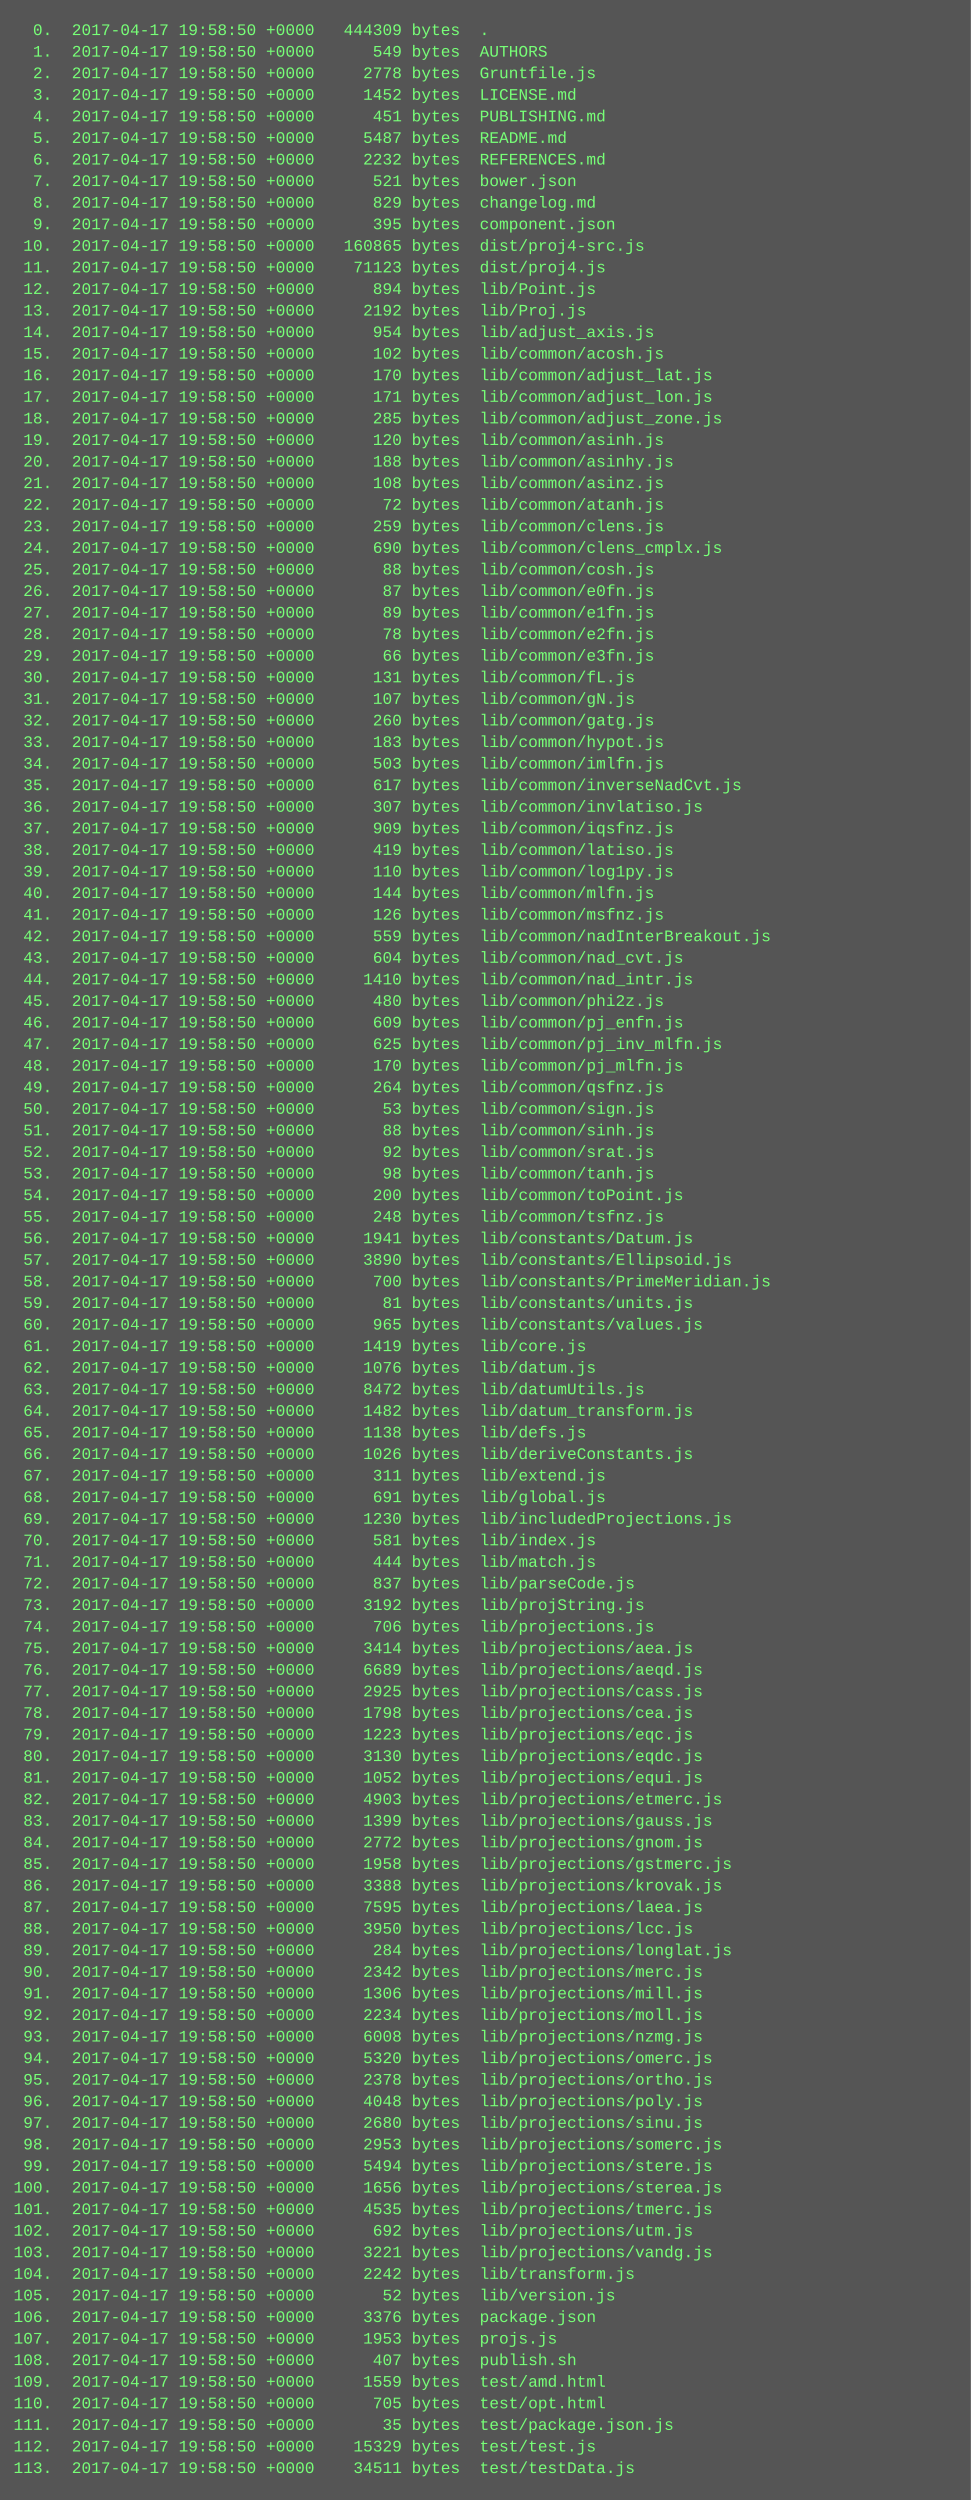
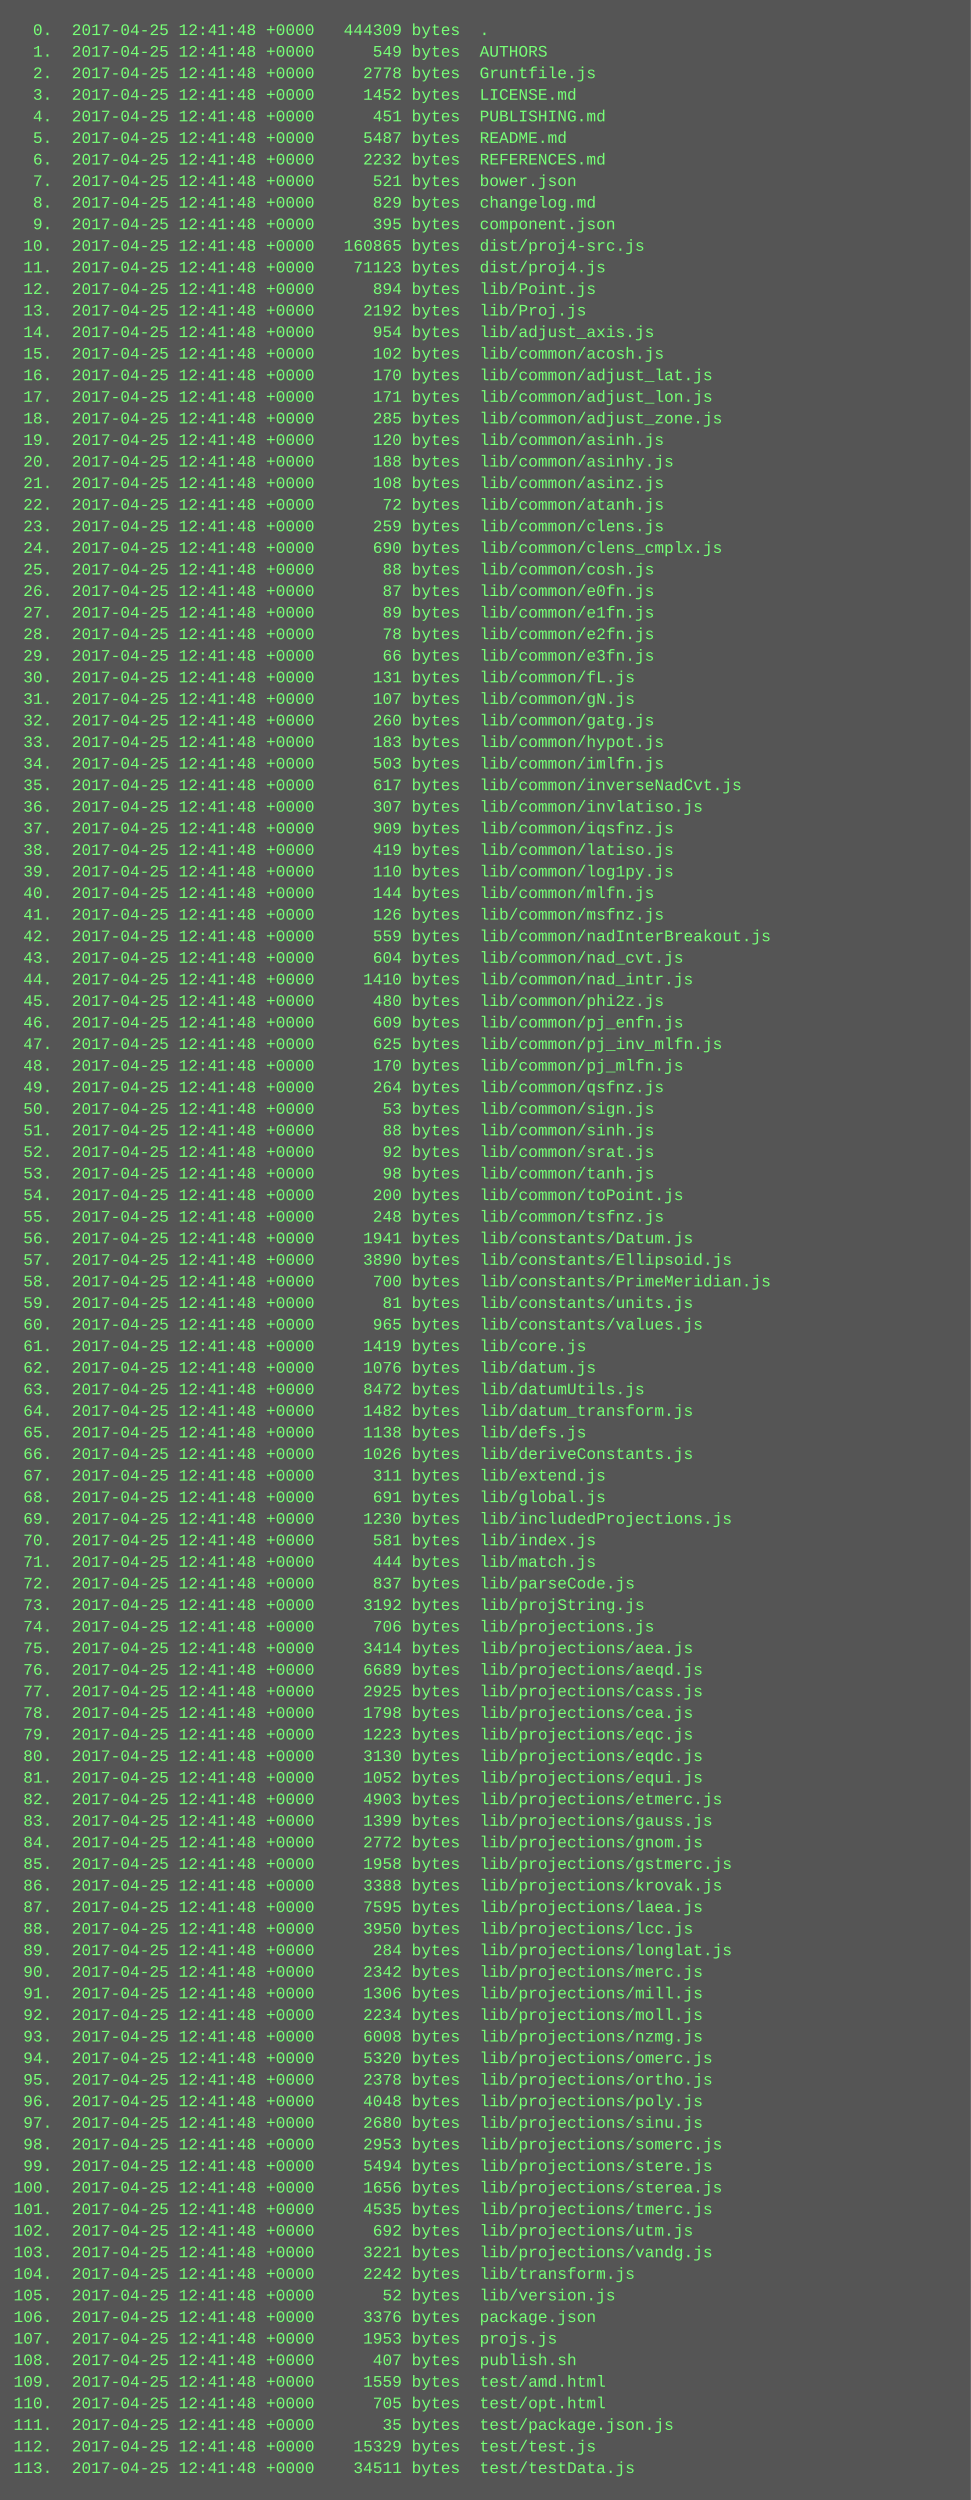
<svg xmlns="http://www.w3.org/2000/svg" height="1854" width="720">
  <rect height="1854" fill="#555" width="720" />
  <text fill="#7f7" font-family="Courier New" font-size="12" xml:space="preserve">
-     <tspan x="10" y="26">  0.  2017-04-17 19:58:50 +0000   444309 bytes  .</tspan>
-     <tspan x="10" y="42">  1.  2017-04-17 19:58:50 +0000      549 bytes  AUTHORS</tspan>
-     <tspan x="10" y="58">  2.  2017-04-17 19:58:50 +0000     2778 bytes  Gruntfile.js</tspan>
-     <tspan x="10" y="74">  3.  2017-04-17 19:58:50 +0000     1452 bytes  LICENSE.md</tspan>
-     <tspan x="10" y="90">  4.  2017-04-17 19:58:50 +0000      451 bytes  PUBLISHING.md</tspan>
-     <tspan x="10" y="106">  5.  2017-04-17 19:58:50 +0000     5487 bytes  README.md</tspan>
-     <tspan x="10" y="122">  6.  2017-04-17 19:58:50 +0000     2232 bytes  REFERENCES.md</tspan>
-     <tspan x="10" y="138">  7.  2017-04-17 19:58:50 +0000      521 bytes  bower.json</tspan>
-     <tspan x="10" y="154">  8.  2017-04-17 19:58:50 +0000      829 bytes  changelog.md</tspan>
-     <tspan x="10" y="170">  9.  2017-04-17 19:58:50 +0000      395 bytes  component.json</tspan>
-     <tspan x="10" y="186"> 10.  2017-04-17 19:58:50 +0000   160865 bytes  dist/proj4-src.js</tspan>
-     <tspan x="10" y="202"> 11.  2017-04-17 19:58:50 +0000    71123 bytes  dist/proj4.js</tspan>
-     <tspan x="10" y="218"> 12.  2017-04-17 19:58:50 +0000      894 bytes  lib/Point.js</tspan>
-     <tspan x="10" y="234"> 13.  2017-04-17 19:58:50 +0000     2192 bytes  lib/Proj.js</tspan>
-     <tspan x="10" y="250"> 14.  2017-04-17 19:58:50 +0000      954 bytes  lib/adjust_axis.js</tspan>
-     <tspan x="10" y="266"> 15.  2017-04-17 19:58:50 +0000      102 bytes  lib/common/acosh.js</tspan>
-     <tspan x="10" y="282"> 16.  2017-04-17 19:58:50 +0000      170 bytes  lib/common/adjust_lat.js</tspan>
-     <tspan x="10" y="298"> 17.  2017-04-17 19:58:50 +0000      171 bytes  lib/common/adjust_lon.js</tspan>
-     <tspan x="10" y="314"> 18.  2017-04-17 19:58:50 +0000      285 bytes  lib/common/adjust_zone.js</tspan>
-     <tspan x="10" y="330"> 19.  2017-04-17 19:58:50 +0000      120 bytes  lib/common/asinh.js</tspan>
-     <tspan x="10" y="346"> 20.  2017-04-17 19:58:50 +0000      188 bytes  lib/common/asinhy.js</tspan>
-     <tspan x="10" y="362"> 21.  2017-04-17 19:58:50 +0000      108 bytes  lib/common/asinz.js</tspan>
-     <tspan x="10" y="378"> 22.  2017-04-17 19:58:50 +0000       72 bytes  lib/common/atanh.js</tspan>
-     <tspan x="10" y="394"> 23.  2017-04-17 19:58:50 +0000      259 bytes  lib/common/clens.js</tspan>
-     <tspan x="10" y="410"> 24.  2017-04-17 19:58:50 +0000      690 bytes  lib/common/clens_cmplx.js</tspan>
-     <tspan x="10" y="426"> 25.  2017-04-17 19:58:50 +0000       88 bytes  lib/common/cosh.js</tspan>
-     <tspan x="10" y="442"> 26.  2017-04-17 19:58:50 +0000       87 bytes  lib/common/e0fn.js</tspan>
-     <tspan x="10" y="458"> 27.  2017-04-17 19:58:50 +0000       89 bytes  lib/common/e1fn.js</tspan>
-     <tspan x="10" y="474"> 28.  2017-04-17 19:58:50 +0000       78 bytes  lib/common/e2fn.js</tspan>
-     <tspan x="10" y="490"> 29.  2017-04-17 19:58:50 +0000       66 bytes  lib/common/e3fn.js</tspan>
-     <tspan x="10" y="506"> 30.  2017-04-17 19:58:50 +0000      131 bytes  lib/common/fL.js</tspan>
-     <tspan x="10" y="522"> 31.  2017-04-17 19:58:50 +0000      107 bytes  lib/common/gN.js</tspan>
-     <tspan x="10" y="538"> 32.  2017-04-17 19:58:50 +0000      260 bytes  lib/common/gatg.js</tspan>
-     <tspan x="10" y="554"> 33.  2017-04-17 19:58:50 +0000      183 bytes  lib/common/hypot.js</tspan>
-     <tspan x="10" y="570"> 34.  2017-04-17 19:58:50 +0000      503 bytes  lib/common/imlfn.js</tspan>
-     <tspan x="10" y="586"> 35.  2017-04-17 19:58:50 +0000      617 bytes  lib/common/inverseNadCvt.js</tspan>
-     <tspan x="10" y="602"> 36.  2017-04-17 19:58:50 +0000      307 bytes  lib/common/invlatiso.js</tspan>
-     <tspan x="10" y="618"> 37.  2017-04-17 19:58:50 +0000      909 bytes  lib/common/iqsfnz.js</tspan>
-     <tspan x="10" y="634"> 38.  2017-04-17 19:58:50 +0000      419 bytes  lib/common/latiso.js</tspan>
-     <tspan x="10" y="650"> 39.  2017-04-17 19:58:50 +0000      110 bytes  lib/common/log1py.js</tspan>
-     <tspan x="10" y="666"> 40.  2017-04-17 19:58:50 +0000      144 bytes  lib/common/mlfn.js</tspan>
-     <tspan x="10" y="682"> 41.  2017-04-17 19:58:50 +0000      126 bytes  lib/common/msfnz.js</tspan>
-     <tspan x="10" y="698"> 42.  2017-04-17 19:58:50 +0000      559 bytes  lib/common/nadInterBreakout.js</tspan>
-     <tspan x="10" y="714"> 43.  2017-04-17 19:58:50 +0000      604 bytes  lib/common/nad_cvt.js</tspan>
-     <tspan x="10" y="730"> 44.  2017-04-17 19:58:50 +0000     1410 bytes  lib/common/nad_intr.js</tspan>
-     <tspan x="10" y="746"> 45.  2017-04-17 19:58:50 +0000      480 bytes  lib/common/phi2z.js</tspan>
-     <tspan x="10" y="762"> 46.  2017-04-17 19:58:50 +0000      609 bytes  lib/common/pj_enfn.js</tspan>
-     <tspan x="10" y="778"> 47.  2017-04-17 19:58:50 +0000      625 bytes  lib/common/pj_inv_mlfn.js</tspan>
-     <tspan x="10" y="794"> 48.  2017-04-17 19:58:50 +0000      170 bytes  lib/common/pj_mlfn.js</tspan>
-     <tspan x="10" y="810"> 49.  2017-04-17 19:58:50 +0000      264 bytes  lib/common/qsfnz.js</tspan>
-     <tspan x="10" y="826"> 50.  2017-04-17 19:58:50 +0000       53 bytes  lib/common/sign.js</tspan>
-     <tspan x="10" y="842"> 51.  2017-04-17 19:58:50 +0000       88 bytes  lib/common/sinh.js</tspan>
-     <tspan x="10" y="858"> 52.  2017-04-17 19:58:50 +0000       92 bytes  lib/common/srat.js</tspan>
-     <tspan x="10" y="874"> 53.  2017-04-17 19:58:50 +0000       98 bytes  lib/common/tanh.js</tspan>
-     <tspan x="10" y="890"> 54.  2017-04-17 19:58:50 +0000      200 bytes  lib/common/toPoint.js</tspan>
-     <tspan x="10" y="906"> 55.  2017-04-17 19:58:50 +0000      248 bytes  lib/common/tsfnz.js</tspan>
-     <tspan x="10" y="922"> 56.  2017-04-17 19:58:50 +0000     1941 bytes  lib/constants/Datum.js</tspan>
-     <tspan x="10" y="938"> 57.  2017-04-17 19:58:50 +0000     3890 bytes  lib/constants/Ellipsoid.js</tspan>
-     <tspan x="10" y="954"> 58.  2017-04-17 19:58:50 +0000      700 bytes  lib/constants/PrimeMeridian.js</tspan>
-     <tspan x="10" y="970"> 59.  2017-04-17 19:58:50 +0000       81 bytes  lib/constants/units.js</tspan>
-     <tspan x="10" y="986"> 60.  2017-04-17 19:58:50 +0000      965 bytes  lib/constants/values.js</tspan>
-     <tspan x="10" y="1002"> 61.  2017-04-17 19:58:50 +0000     1419 bytes  lib/core.js</tspan>
-     <tspan x="10" y="1018"> 62.  2017-04-17 19:58:50 +0000     1076 bytes  lib/datum.js</tspan>
-     <tspan x="10" y="1034"> 63.  2017-04-17 19:58:50 +0000     8472 bytes  lib/datumUtils.js</tspan>
-     <tspan x="10" y="1050"> 64.  2017-04-17 19:58:50 +0000     1482 bytes  lib/datum_transform.js</tspan>
-     <tspan x="10" y="1066"> 65.  2017-04-17 19:58:50 +0000     1138 bytes  lib/defs.js</tspan>
-     <tspan x="10" y="1082"> 66.  2017-04-17 19:58:50 +0000     1026 bytes  lib/deriveConstants.js</tspan>
-     <tspan x="10" y="1098"> 67.  2017-04-17 19:58:50 +0000      311 bytes  lib/extend.js</tspan>
-     <tspan x="10" y="1114"> 68.  2017-04-17 19:58:50 +0000      691 bytes  lib/global.js</tspan>
-     <tspan x="10" y="1130"> 69.  2017-04-17 19:58:50 +0000     1230 bytes  lib/includedProjections.js</tspan>
-     <tspan x="10" y="1146"> 70.  2017-04-17 19:58:50 +0000      581 bytes  lib/index.js</tspan>
-     <tspan x="10" y="1162"> 71.  2017-04-17 19:58:50 +0000      444 bytes  lib/match.js</tspan>
-     <tspan x="10" y="1178"> 72.  2017-04-17 19:58:50 +0000      837 bytes  lib/parseCode.js</tspan>
-     <tspan x="10" y="1194"> 73.  2017-04-17 19:58:50 +0000     3192 bytes  lib/projString.js</tspan>
-     <tspan x="10" y="1210"> 74.  2017-04-17 19:58:50 +0000      706 bytes  lib/projections.js</tspan>
-     <tspan x="10" y="1226"> 75.  2017-04-17 19:58:50 +0000     3414 bytes  lib/projections/aea.js</tspan>
-     <tspan x="10" y="1242"> 76.  2017-04-17 19:58:50 +0000     6689 bytes  lib/projections/aeqd.js</tspan>
-     <tspan x="10" y="1258"> 77.  2017-04-17 19:58:50 +0000     2925 bytes  lib/projections/cass.js</tspan>
-     <tspan x="10" y="1274"> 78.  2017-04-17 19:58:50 +0000     1798 bytes  lib/projections/cea.js</tspan>
-     <tspan x="10" y="1290"> 79.  2017-04-17 19:58:50 +0000     1223 bytes  lib/projections/eqc.js</tspan>
-     <tspan x="10" y="1306"> 80.  2017-04-17 19:58:50 +0000     3130 bytes  lib/projections/eqdc.js</tspan>
-     <tspan x="10" y="1322"> 81.  2017-04-17 19:58:50 +0000     1052 bytes  lib/projections/equi.js</tspan>
-     <tspan x="10" y="1338"> 82.  2017-04-17 19:58:50 +0000     4903 bytes  lib/projections/etmerc.js</tspan>
-     <tspan x="10" y="1354"> 83.  2017-04-17 19:58:50 +0000     1399 bytes  lib/projections/gauss.js</tspan>
-     <tspan x="10" y="1370"> 84.  2017-04-17 19:58:50 +0000     2772 bytes  lib/projections/gnom.js</tspan>
-     <tspan x="10" y="1386"> 85.  2017-04-17 19:58:50 +0000     1958 bytes  lib/projections/gstmerc.js</tspan>
-     <tspan x="10" y="1402"> 86.  2017-04-17 19:58:50 +0000     3388 bytes  lib/projections/krovak.js</tspan>
-     <tspan x="10" y="1418"> 87.  2017-04-17 19:58:50 +0000     7595 bytes  lib/projections/laea.js</tspan>
-     <tspan x="10" y="1434"> 88.  2017-04-17 19:58:50 +0000     3950 bytes  lib/projections/lcc.js</tspan>
-     <tspan x="10" y="1450"> 89.  2017-04-17 19:58:50 +0000      284 bytes  lib/projections/longlat.js</tspan>
-     <tspan x="10" y="1466"> 90.  2017-04-17 19:58:50 +0000     2342 bytes  lib/projections/merc.js</tspan>
-     <tspan x="10" y="1482"> 91.  2017-04-17 19:58:50 +0000     1306 bytes  lib/projections/mill.js</tspan>
-     <tspan x="10" y="1498"> 92.  2017-04-17 19:58:50 +0000     2234 bytes  lib/projections/moll.js</tspan>
-     <tspan x="10" y="1514"> 93.  2017-04-17 19:58:50 +0000     6008 bytes  lib/projections/nzmg.js</tspan>
-     <tspan x="10" y="1530"> 94.  2017-04-17 19:58:50 +0000     5320 bytes  lib/projections/omerc.js</tspan>
-     <tspan x="10" y="1546"> 95.  2017-04-17 19:58:50 +0000     2378 bytes  lib/projections/ortho.js</tspan>
-     <tspan x="10" y="1562"> 96.  2017-04-17 19:58:50 +0000     4048 bytes  lib/projections/poly.js</tspan>
-     <tspan x="10" y="1578"> 97.  2017-04-17 19:58:50 +0000     2680 bytes  lib/projections/sinu.js</tspan>
-     <tspan x="10" y="1594"> 98.  2017-04-17 19:58:50 +0000     2953 bytes  lib/projections/somerc.js</tspan>
-     <tspan x="10" y="1610"> 99.  2017-04-17 19:58:50 +0000     5494 bytes  lib/projections/stere.js</tspan>
-     <tspan x="10" y="1626">100.  2017-04-17 19:58:50 +0000     1656 bytes  lib/projections/sterea.js</tspan>
-     <tspan x="10" y="1642">101.  2017-04-17 19:58:50 +0000     4535 bytes  lib/projections/tmerc.js</tspan>
-     <tspan x="10" y="1658">102.  2017-04-17 19:58:50 +0000      692 bytes  lib/projections/utm.js</tspan>
-     <tspan x="10" y="1674">103.  2017-04-17 19:58:50 +0000     3221 bytes  lib/projections/vandg.js</tspan>
-     <tspan x="10" y="1690">104.  2017-04-17 19:58:50 +0000     2242 bytes  lib/transform.js</tspan>
-     <tspan x="10" y="1706">105.  2017-04-17 19:58:50 +0000       52 bytes  lib/version.js</tspan>
-     <tspan x="10" y="1722">106.  2017-04-17 19:58:50 +0000     3376 bytes  package.json</tspan>
-     <tspan x="10" y="1738">107.  2017-04-17 19:58:50 +0000     1953 bytes  projs.js</tspan>
-     <tspan x="10" y="1754">108.  2017-04-17 19:58:50 +0000      407 bytes  publish.sh</tspan>
-     <tspan x="10" y="1770">109.  2017-04-17 19:58:50 +0000     1559 bytes  test/amd.html</tspan>
-     <tspan x="10" y="1786">110.  2017-04-17 19:58:50 +0000      705 bytes  test/opt.html</tspan>
-     <tspan x="10" y="1802">111.  2017-04-17 19:58:50 +0000       35 bytes  test/package.json.js</tspan>
-     <tspan x="10" y="1818">112.  2017-04-17 19:58:50 +0000    15329 bytes  test/test.js</tspan>
-     <tspan x="10" y="1834">113.  2017-04-17 19:58:50 +0000    34511 bytes  test/testData.js</tspan>
+     <tspan x="10" y="26">  0.  2017-04-25 12:41:48 +0000   444309 bytes  .</tspan>
+     <tspan x="10" y="42">  1.  2017-04-25 12:41:48 +0000      549 bytes  AUTHORS</tspan>
+     <tspan x="10" y="58">  2.  2017-04-25 12:41:48 +0000     2778 bytes  Gruntfile.js</tspan>
+     <tspan x="10" y="74">  3.  2017-04-25 12:41:48 +0000     1452 bytes  LICENSE.md</tspan>
+     <tspan x="10" y="90">  4.  2017-04-25 12:41:48 +0000      451 bytes  PUBLISHING.md</tspan>
+     <tspan x="10" y="106">  5.  2017-04-25 12:41:48 +0000     5487 bytes  README.md</tspan>
+     <tspan x="10" y="122">  6.  2017-04-25 12:41:48 +0000     2232 bytes  REFERENCES.md</tspan>
+     <tspan x="10" y="138">  7.  2017-04-25 12:41:48 +0000      521 bytes  bower.json</tspan>
+     <tspan x="10" y="154">  8.  2017-04-25 12:41:48 +0000      829 bytes  changelog.md</tspan>
+     <tspan x="10" y="170">  9.  2017-04-25 12:41:48 +0000      395 bytes  component.json</tspan>
+     <tspan x="10" y="186"> 10.  2017-04-25 12:41:48 +0000   160865 bytes  dist/proj4-src.js</tspan>
+     <tspan x="10" y="202"> 11.  2017-04-25 12:41:48 +0000    71123 bytes  dist/proj4.js</tspan>
+     <tspan x="10" y="218"> 12.  2017-04-25 12:41:48 +0000      894 bytes  lib/Point.js</tspan>
+     <tspan x="10" y="234"> 13.  2017-04-25 12:41:48 +0000     2192 bytes  lib/Proj.js</tspan>
+     <tspan x="10" y="250"> 14.  2017-04-25 12:41:48 +0000      954 bytes  lib/adjust_axis.js</tspan>
+     <tspan x="10" y="266"> 15.  2017-04-25 12:41:48 +0000      102 bytes  lib/common/acosh.js</tspan>
+     <tspan x="10" y="282"> 16.  2017-04-25 12:41:48 +0000      170 bytes  lib/common/adjust_lat.js</tspan>
+     <tspan x="10" y="298"> 17.  2017-04-25 12:41:48 +0000      171 bytes  lib/common/adjust_lon.js</tspan>
+     <tspan x="10" y="314"> 18.  2017-04-25 12:41:48 +0000      285 bytes  lib/common/adjust_zone.js</tspan>
+     <tspan x="10" y="330"> 19.  2017-04-25 12:41:48 +0000      120 bytes  lib/common/asinh.js</tspan>
+     <tspan x="10" y="346"> 20.  2017-04-25 12:41:48 +0000      188 bytes  lib/common/asinhy.js</tspan>
+     <tspan x="10" y="362"> 21.  2017-04-25 12:41:48 +0000      108 bytes  lib/common/asinz.js</tspan>
+     <tspan x="10" y="378"> 22.  2017-04-25 12:41:48 +0000       72 bytes  lib/common/atanh.js</tspan>
+     <tspan x="10" y="394"> 23.  2017-04-25 12:41:48 +0000      259 bytes  lib/common/clens.js</tspan>
+     <tspan x="10" y="410"> 24.  2017-04-25 12:41:48 +0000      690 bytes  lib/common/clens_cmplx.js</tspan>
+     <tspan x="10" y="426"> 25.  2017-04-25 12:41:48 +0000       88 bytes  lib/common/cosh.js</tspan>
+     <tspan x="10" y="442"> 26.  2017-04-25 12:41:48 +0000       87 bytes  lib/common/e0fn.js</tspan>
+     <tspan x="10" y="458"> 27.  2017-04-25 12:41:48 +0000       89 bytes  lib/common/e1fn.js</tspan>
+     <tspan x="10" y="474"> 28.  2017-04-25 12:41:48 +0000       78 bytes  lib/common/e2fn.js</tspan>
+     <tspan x="10" y="490"> 29.  2017-04-25 12:41:48 +0000       66 bytes  lib/common/e3fn.js</tspan>
+     <tspan x="10" y="506"> 30.  2017-04-25 12:41:48 +0000      131 bytes  lib/common/fL.js</tspan>
+     <tspan x="10" y="522"> 31.  2017-04-25 12:41:48 +0000      107 bytes  lib/common/gN.js</tspan>
+     <tspan x="10" y="538"> 32.  2017-04-25 12:41:48 +0000      260 bytes  lib/common/gatg.js</tspan>
+     <tspan x="10" y="554"> 33.  2017-04-25 12:41:48 +0000      183 bytes  lib/common/hypot.js</tspan>
+     <tspan x="10" y="570"> 34.  2017-04-25 12:41:48 +0000      503 bytes  lib/common/imlfn.js</tspan>
+     <tspan x="10" y="586"> 35.  2017-04-25 12:41:48 +0000      617 bytes  lib/common/inverseNadCvt.js</tspan>
+     <tspan x="10" y="602"> 36.  2017-04-25 12:41:48 +0000      307 bytes  lib/common/invlatiso.js</tspan>
+     <tspan x="10" y="618"> 37.  2017-04-25 12:41:48 +0000      909 bytes  lib/common/iqsfnz.js</tspan>
+     <tspan x="10" y="634"> 38.  2017-04-25 12:41:48 +0000      419 bytes  lib/common/latiso.js</tspan>
+     <tspan x="10" y="650"> 39.  2017-04-25 12:41:48 +0000      110 bytes  lib/common/log1py.js</tspan>
+     <tspan x="10" y="666"> 40.  2017-04-25 12:41:48 +0000      144 bytes  lib/common/mlfn.js</tspan>
+     <tspan x="10" y="682"> 41.  2017-04-25 12:41:48 +0000      126 bytes  lib/common/msfnz.js</tspan>
+     <tspan x="10" y="698"> 42.  2017-04-25 12:41:48 +0000      559 bytes  lib/common/nadInterBreakout.js</tspan>
+     <tspan x="10" y="714"> 43.  2017-04-25 12:41:48 +0000      604 bytes  lib/common/nad_cvt.js</tspan>
+     <tspan x="10" y="730"> 44.  2017-04-25 12:41:48 +0000     1410 bytes  lib/common/nad_intr.js</tspan>
+     <tspan x="10" y="746"> 45.  2017-04-25 12:41:48 +0000      480 bytes  lib/common/phi2z.js</tspan>
+     <tspan x="10" y="762"> 46.  2017-04-25 12:41:48 +0000      609 bytes  lib/common/pj_enfn.js</tspan>
+     <tspan x="10" y="778"> 47.  2017-04-25 12:41:48 +0000      625 bytes  lib/common/pj_inv_mlfn.js</tspan>
+     <tspan x="10" y="794"> 48.  2017-04-25 12:41:48 +0000      170 bytes  lib/common/pj_mlfn.js</tspan>
+     <tspan x="10" y="810"> 49.  2017-04-25 12:41:48 +0000      264 bytes  lib/common/qsfnz.js</tspan>
+     <tspan x="10" y="826"> 50.  2017-04-25 12:41:48 +0000       53 bytes  lib/common/sign.js</tspan>
+     <tspan x="10" y="842"> 51.  2017-04-25 12:41:48 +0000       88 bytes  lib/common/sinh.js</tspan>
+     <tspan x="10" y="858"> 52.  2017-04-25 12:41:48 +0000       92 bytes  lib/common/srat.js</tspan>
+     <tspan x="10" y="874"> 53.  2017-04-25 12:41:48 +0000       98 bytes  lib/common/tanh.js</tspan>
+     <tspan x="10" y="890"> 54.  2017-04-25 12:41:48 +0000      200 bytes  lib/common/toPoint.js</tspan>
+     <tspan x="10" y="906"> 55.  2017-04-25 12:41:48 +0000      248 bytes  lib/common/tsfnz.js</tspan>
+     <tspan x="10" y="922"> 56.  2017-04-25 12:41:48 +0000     1941 bytes  lib/constants/Datum.js</tspan>
+     <tspan x="10" y="938"> 57.  2017-04-25 12:41:48 +0000     3890 bytes  lib/constants/Ellipsoid.js</tspan>
+     <tspan x="10" y="954"> 58.  2017-04-25 12:41:48 +0000      700 bytes  lib/constants/PrimeMeridian.js</tspan>
+     <tspan x="10" y="970"> 59.  2017-04-25 12:41:48 +0000       81 bytes  lib/constants/units.js</tspan>
+     <tspan x="10" y="986"> 60.  2017-04-25 12:41:48 +0000      965 bytes  lib/constants/values.js</tspan>
+     <tspan x="10" y="1002"> 61.  2017-04-25 12:41:48 +0000     1419 bytes  lib/core.js</tspan>
+     <tspan x="10" y="1018"> 62.  2017-04-25 12:41:48 +0000     1076 bytes  lib/datum.js</tspan>
+     <tspan x="10" y="1034"> 63.  2017-04-25 12:41:48 +0000     8472 bytes  lib/datumUtils.js</tspan>
+     <tspan x="10" y="1050"> 64.  2017-04-25 12:41:48 +0000     1482 bytes  lib/datum_transform.js</tspan>
+     <tspan x="10" y="1066"> 65.  2017-04-25 12:41:48 +0000     1138 bytes  lib/defs.js</tspan>
+     <tspan x="10" y="1082"> 66.  2017-04-25 12:41:48 +0000     1026 bytes  lib/deriveConstants.js</tspan>
+     <tspan x="10" y="1098"> 67.  2017-04-25 12:41:48 +0000      311 bytes  lib/extend.js</tspan>
+     <tspan x="10" y="1114"> 68.  2017-04-25 12:41:48 +0000      691 bytes  lib/global.js</tspan>
+     <tspan x="10" y="1130"> 69.  2017-04-25 12:41:48 +0000     1230 bytes  lib/includedProjections.js</tspan>
+     <tspan x="10" y="1146"> 70.  2017-04-25 12:41:48 +0000      581 bytes  lib/index.js</tspan>
+     <tspan x="10" y="1162"> 71.  2017-04-25 12:41:48 +0000      444 bytes  lib/match.js</tspan>
+     <tspan x="10" y="1178"> 72.  2017-04-25 12:41:48 +0000      837 bytes  lib/parseCode.js</tspan>
+     <tspan x="10" y="1194"> 73.  2017-04-25 12:41:48 +0000     3192 bytes  lib/projString.js</tspan>
+     <tspan x="10" y="1210"> 74.  2017-04-25 12:41:48 +0000      706 bytes  lib/projections.js</tspan>
+     <tspan x="10" y="1226"> 75.  2017-04-25 12:41:48 +0000     3414 bytes  lib/projections/aea.js</tspan>
+     <tspan x="10" y="1242"> 76.  2017-04-25 12:41:48 +0000     6689 bytes  lib/projections/aeqd.js</tspan>
+     <tspan x="10" y="1258"> 77.  2017-04-25 12:41:48 +0000     2925 bytes  lib/projections/cass.js</tspan>
+     <tspan x="10" y="1274"> 78.  2017-04-25 12:41:48 +0000     1798 bytes  lib/projections/cea.js</tspan>
+     <tspan x="10" y="1290"> 79.  2017-04-25 12:41:48 +0000     1223 bytes  lib/projections/eqc.js</tspan>
+     <tspan x="10" y="1306"> 80.  2017-04-25 12:41:48 +0000     3130 bytes  lib/projections/eqdc.js</tspan>
+     <tspan x="10" y="1322"> 81.  2017-04-25 12:41:48 +0000     1052 bytes  lib/projections/equi.js</tspan>
+     <tspan x="10" y="1338"> 82.  2017-04-25 12:41:48 +0000     4903 bytes  lib/projections/etmerc.js</tspan>
+     <tspan x="10" y="1354"> 83.  2017-04-25 12:41:48 +0000     1399 bytes  lib/projections/gauss.js</tspan>
+     <tspan x="10" y="1370"> 84.  2017-04-25 12:41:48 +0000     2772 bytes  lib/projections/gnom.js</tspan>
+     <tspan x="10" y="1386"> 85.  2017-04-25 12:41:48 +0000     1958 bytes  lib/projections/gstmerc.js</tspan>
+     <tspan x="10" y="1402"> 86.  2017-04-25 12:41:48 +0000     3388 bytes  lib/projections/krovak.js</tspan>
+     <tspan x="10" y="1418"> 87.  2017-04-25 12:41:48 +0000     7595 bytes  lib/projections/laea.js</tspan>
+     <tspan x="10" y="1434"> 88.  2017-04-25 12:41:48 +0000     3950 bytes  lib/projections/lcc.js</tspan>
+     <tspan x="10" y="1450"> 89.  2017-04-25 12:41:48 +0000      284 bytes  lib/projections/longlat.js</tspan>
+     <tspan x="10" y="1466"> 90.  2017-04-25 12:41:48 +0000     2342 bytes  lib/projections/merc.js</tspan>
+     <tspan x="10" y="1482"> 91.  2017-04-25 12:41:48 +0000     1306 bytes  lib/projections/mill.js</tspan>
+     <tspan x="10" y="1498"> 92.  2017-04-25 12:41:48 +0000     2234 bytes  lib/projections/moll.js</tspan>
+     <tspan x="10" y="1514"> 93.  2017-04-25 12:41:48 +0000     6008 bytes  lib/projections/nzmg.js</tspan>
+     <tspan x="10" y="1530"> 94.  2017-04-25 12:41:48 +0000     5320 bytes  lib/projections/omerc.js</tspan>
+     <tspan x="10" y="1546"> 95.  2017-04-25 12:41:48 +0000     2378 bytes  lib/projections/ortho.js</tspan>
+     <tspan x="10" y="1562"> 96.  2017-04-25 12:41:48 +0000     4048 bytes  lib/projections/poly.js</tspan>
+     <tspan x="10" y="1578"> 97.  2017-04-25 12:41:48 +0000     2680 bytes  lib/projections/sinu.js</tspan>
+     <tspan x="10" y="1594"> 98.  2017-04-25 12:41:48 +0000     2953 bytes  lib/projections/somerc.js</tspan>
+     <tspan x="10" y="1610"> 99.  2017-04-25 12:41:48 +0000     5494 bytes  lib/projections/stere.js</tspan>
+     <tspan x="10" y="1626">100.  2017-04-25 12:41:48 +0000     1656 bytes  lib/projections/sterea.js</tspan>
+     <tspan x="10" y="1642">101.  2017-04-25 12:41:48 +0000     4535 bytes  lib/projections/tmerc.js</tspan>
+     <tspan x="10" y="1658">102.  2017-04-25 12:41:48 +0000      692 bytes  lib/projections/utm.js</tspan>
+     <tspan x="10" y="1674">103.  2017-04-25 12:41:48 +0000     3221 bytes  lib/projections/vandg.js</tspan>
+     <tspan x="10" y="1690">104.  2017-04-25 12:41:48 +0000     2242 bytes  lib/transform.js</tspan>
+     <tspan x="10" y="1706">105.  2017-04-25 12:41:48 +0000       52 bytes  lib/version.js</tspan>
+     <tspan x="10" y="1722">106.  2017-04-25 12:41:48 +0000     3376 bytes  package.json</tspan>
+     <tspan x="10" y="1738">107.  2017-04-25 12:41:48 +0000     1953 bytes  projs.js</tspan>
+     <tspan x="10" y="1754">108.  2017-04-25 12:41:48 +0000      407 bytes  publish.sh</tspan>
+     <tspan x="10" y="1770">109.  2017-04-25 12:41:48 +0000     1559 bytes  test/amd.html</tspan>
+     <tspan x="10" y="1786">110.  2017-04-25 12:41:48 +0000      705 bytes  test/opt.html</tspan>
+     <tspan x="10" y="1802">111.  2017-04-25 12:41:48 +0000       35 bytes  test/package.json.js</tspan>
+     <tspan x="10" y="1818">112.  2017-04-25 12:41:48 +0000    15329 bytes  test/test.js</tspan>
+     <tspan x="10" y="1834">113.  2017-04-25 12:41:48 +0000    34511 bytes  test/testData.js</tspan>
  </text>
</svg>
